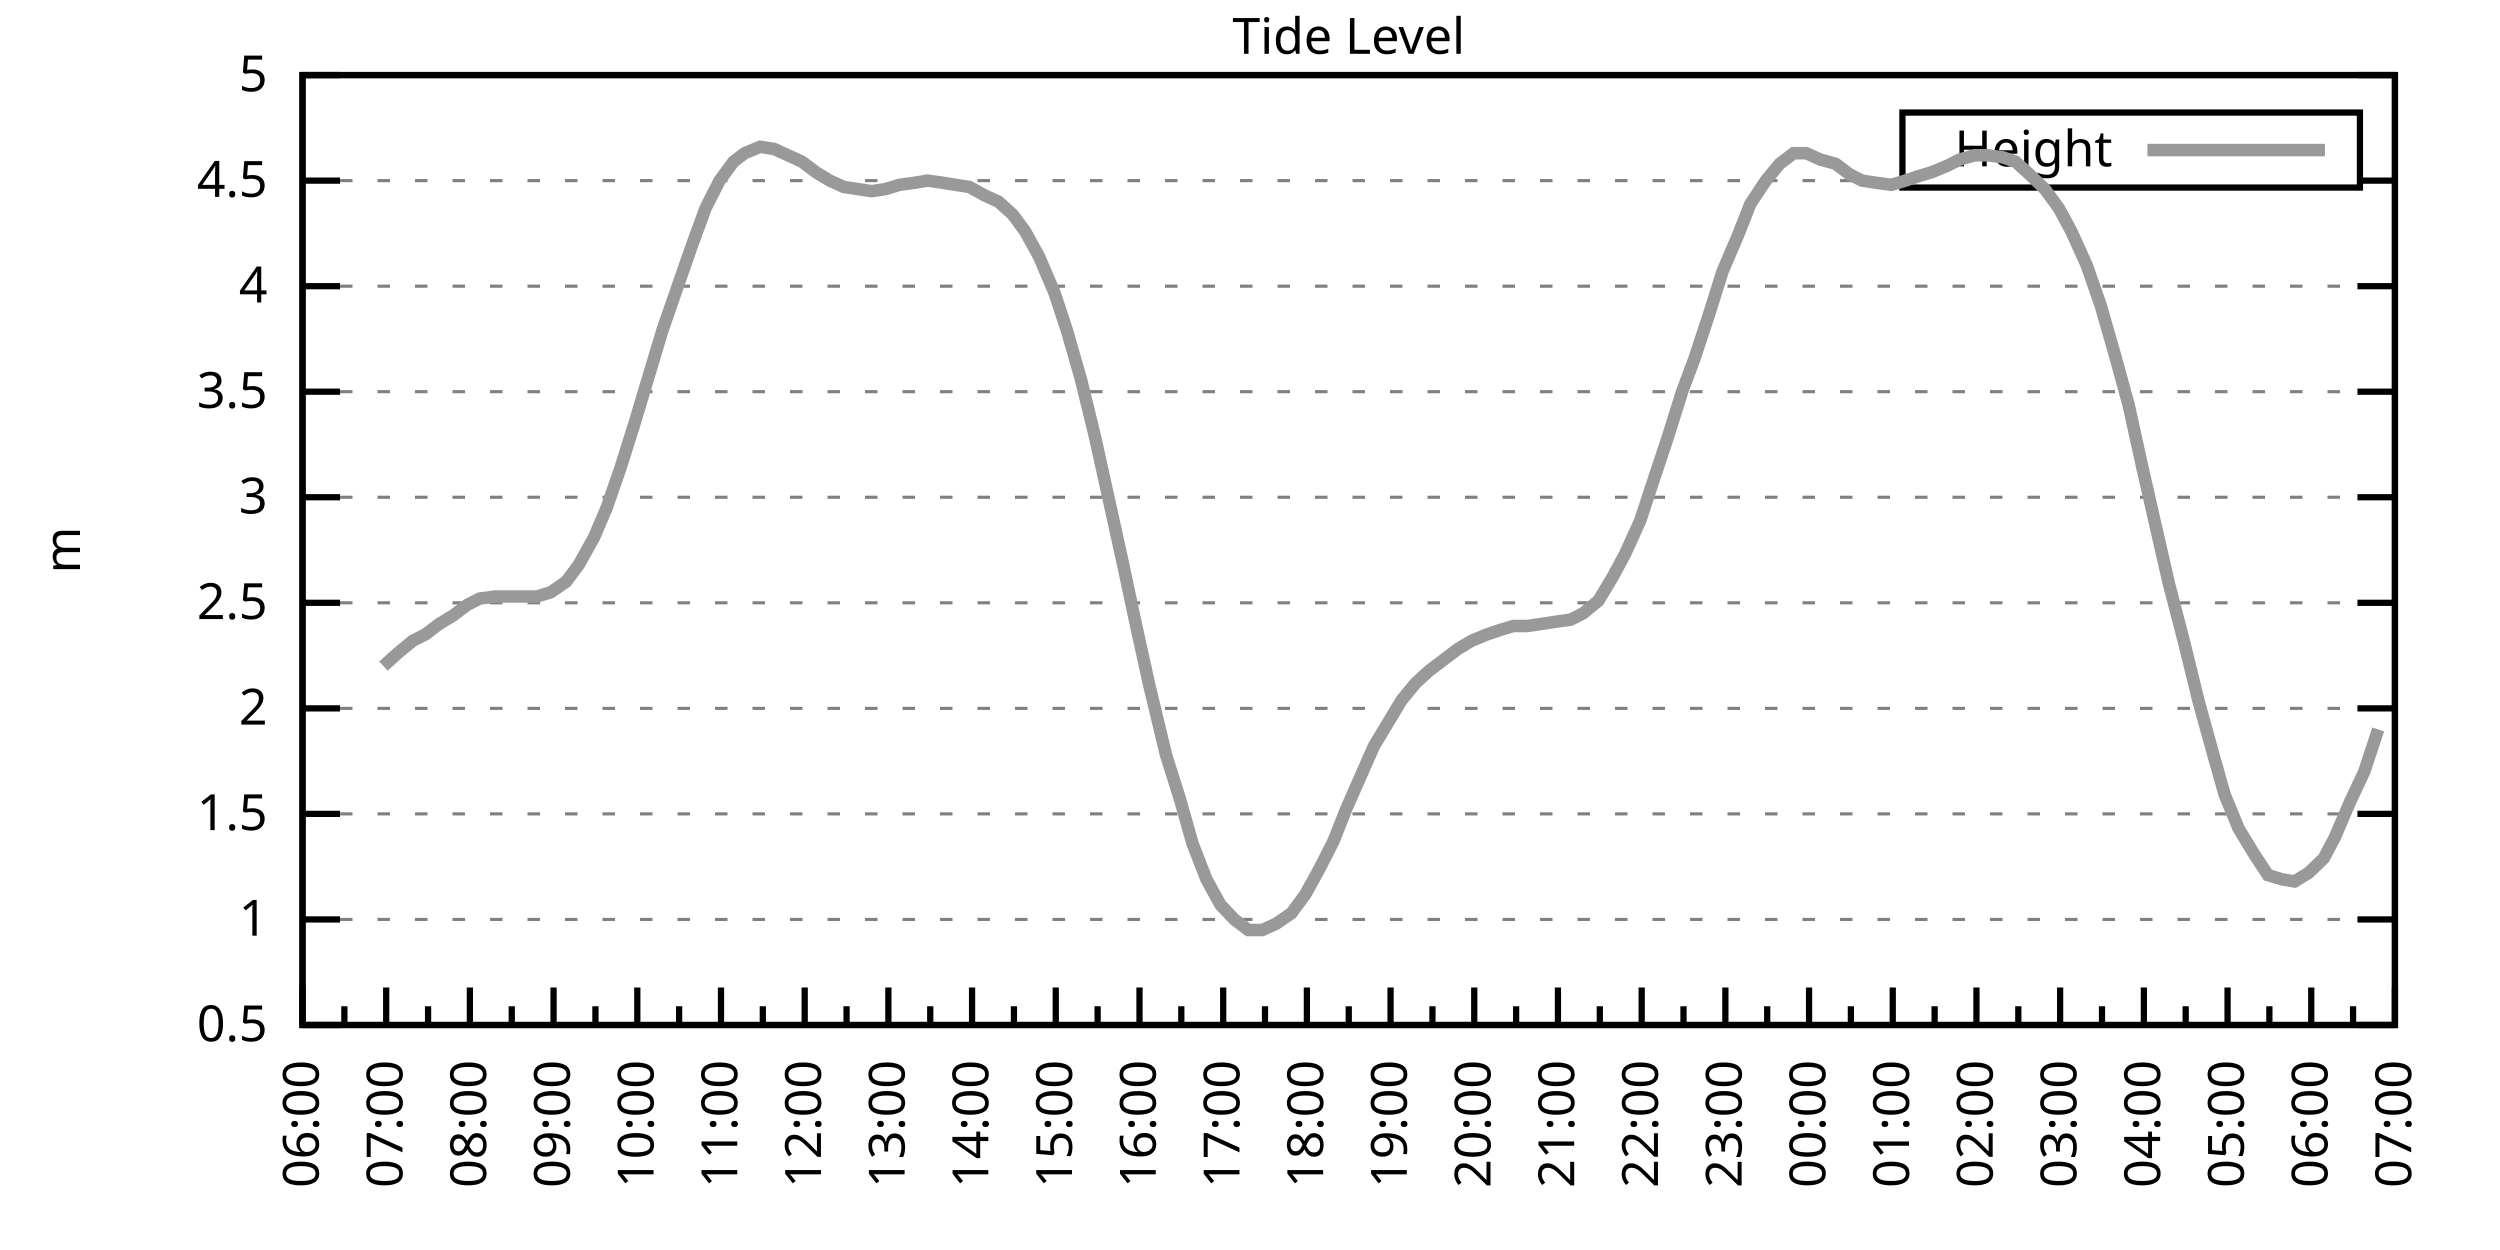
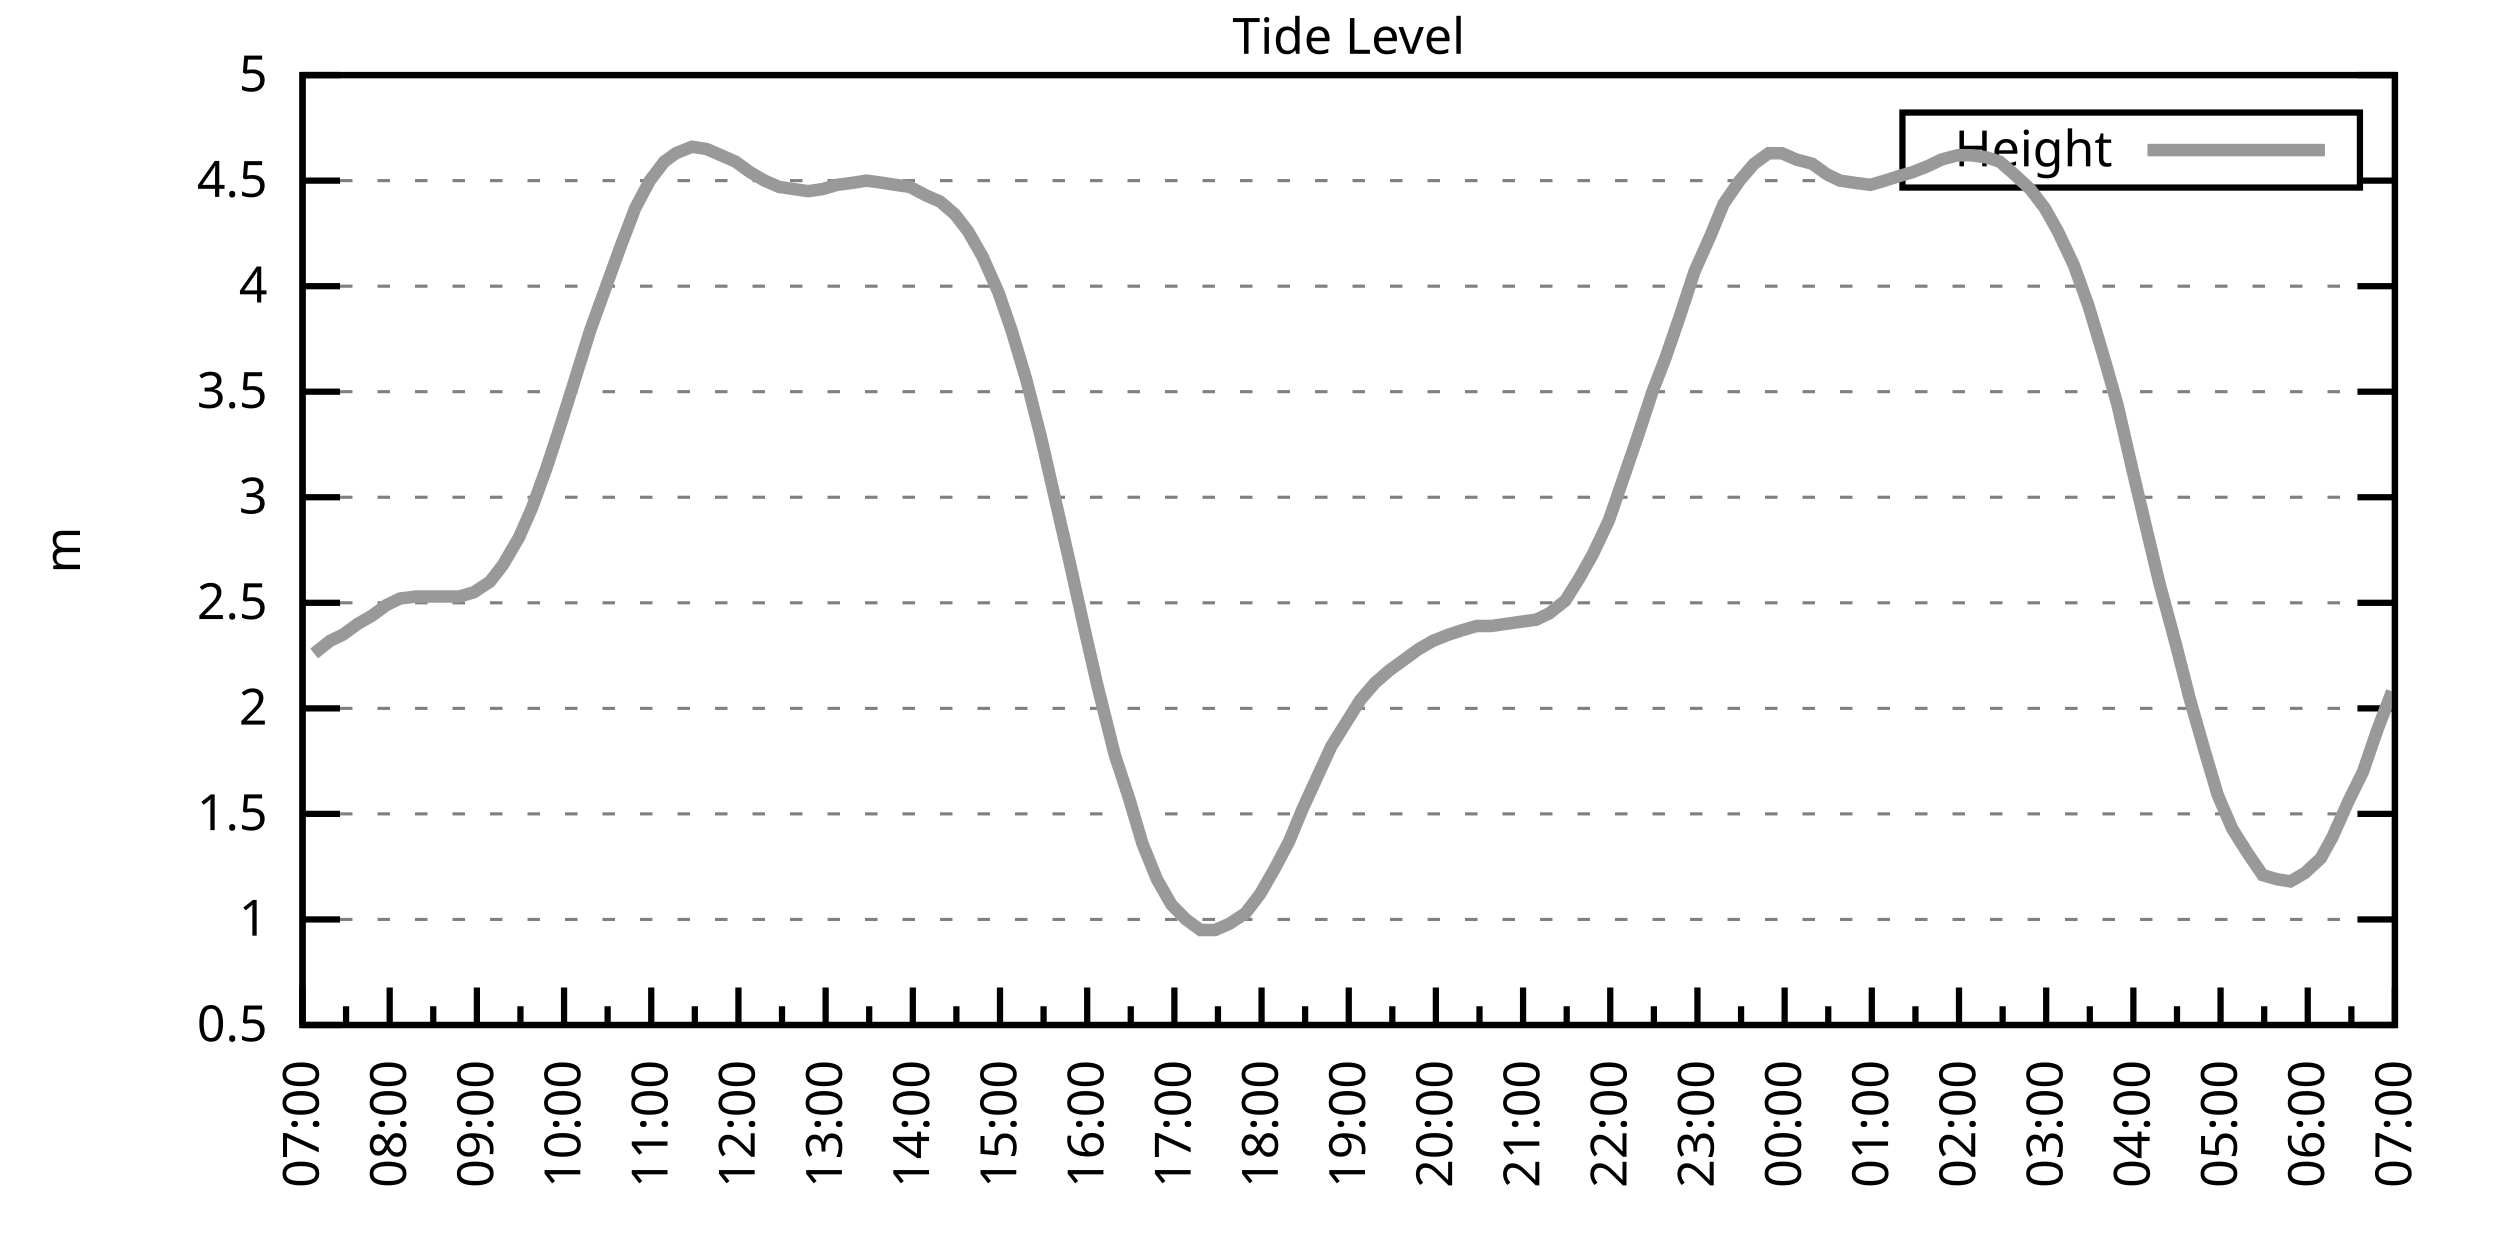
<svg xmlns="http://www.w3.org/2000/svg" xmlns:xlink="http://www.w3.org/1999/xlink" width="400" height="200" viewBox="0 0 400 200">
  <g id="gnuplot_canvas">
    <rect x="0" y="0" width="400" height="200" fill="none" />
    <defs>
      <circle id="gpDot" r="0.5" stroke-width="0.5" stroke="currentColor" />
      <path id="gpPt0" stroke-width="0.333" stroke="currentColor" d="M-1,0 h2 M0,-1 v2" />
      <path id="gpPt1" stroke-width="0.333" stroke="currentColor" d="M-1,-1 L1,1 M1,-1 L-1,1" />
      <path id="gpPt2" stroke-width="0.333" stroke="currentColor" d="M-1,0 L1,0 M0,-1 L0,1 M-1,-1 L1,1 M-1,1 L1,-1" />
      <rect id="gpPt3" stroke-width="0.333" stroke="currentColor" x="-1" y="-1" width="2" height="2" />
      <rect id="gpPt4" stroke-width="0.333" stroke="currentColor" fill="currentColor" x="-1" y="-1" width="2" height="2" />
      <circle id="gpPt5" stroke-width="0.333" stroke="currentColor" cx="0" cy="0" r="1" />
      <use xlink:href="#gpPt5" id="gpPt6" fill="currentColor" stroke="none" />
      <path id="gpPt7" stroke-width="0.333" stroke="currentColor" d="M0,-1.33 L-1.33,0.67 L1.33,0.67 z" />
      <use xlink:href="#gpPt7" id="gpPt8" fill="currentColor" stroke="none" />
      <use xlink:href="#gpPt7" id="gpPt9" stroke="currentColor" transform="rotate(180)" />
      <use xlink:href="#gpPt9" id="gpPt10" fill="currentColor" stroke="none" />
      <use xlink:href="#gpPt3" id="gpPt11" stroke="currentColor" transform="rotate(45)" />
      <use xlink:href="#gpPt11" id="gpPt12" fill="currentColor" stroke="none" />
      <path id="gpPt13" stroke-width="0.333" stroke="currentColor" d="M0,1.330 L1.265,0.411 L0.782,-1.067 L-0.782,-1.076 L-1.265,0.411 z" />
      <use xlink:href="#gpPt13" id="gpPt14" fill="currentColor" stroke="none" />
      <filter id="textbox" filterUnits="objectBoundingBox" x="0" y="0" height="1" width="1">
        <feFlood flood-color="white" flood-opacity="1" result="bgnd" />
        <feComposite in="SourceGraphic" in2="bgnd" operator="atop" />
      </filter>
      <filter id="greybox" filterUnits="objectBoundingBox" x="0" y="0" height="1" width="1">
        <feFlood flood-color="lightgrey" flood-opacity="1" result="grey" />
        <feComposite in="SourceGraphic" in2="grey" operator="atop" />
      </filter>
    </defs>
    <g fill="none" color="white" stroke="currentColor" stroke-width="1.00" stroke-linecap="butt" stroke-linejoin="miter">
</g>
    <g fill="none" color="black" stroke="currentColor" stroke-width="1.00" stroke-linecap="butt" stroke-linejoin="miter">
      <g stroke="none" shape-rendering="crispEdges">
        <polygon fill="rgb(255, 255, 255)" points="48.40,164.00 383.18,164.00 383.18,12.02 48.40,12.02 " />
      </g>
    </g>
    <g fill="none" color="black" stroke="currentColor" stroke-width="1.00" stroke-linecap="butt" stroke-linejoin="miter">
</g>
    <g fill="none" color="black" stroke="black" stroke-width="0.50" stroke-linecap="butt" stroke-linejoin="miter">
</g>
    <g fill="none" color="gray" stroke="currentColor" stroke-width="0.50" stroke-linecap="butt" stroke-linejoin="miter">
      <path stroke="gray" stroke-dasharray="2,4" class="gridline" d="M48.40,164.00 L383.19,164.00  " />
    </g>
    <g fill="none" color="gray" stroke="gray" stroke-width="1.00" stroke-linecap="butt" stroke-linejoin="miter">
</g>
    <g fill="none" color="black" stroke="currentColor" stroke-width="1.00" stroke-linecap="butt" stroke-linejoin="miter">
      <path stroke="black" d="M48.40,164.00 L54.40,164.00 M383.19,164.00 L377.19,164.00  " />
      <g transform="translate(42.80,166.60)" stroke="none" fill="black" font-family="Sans" font-size="8.00" text-anchor="end">
        <text>
          <tspan font-family="Sans"> 0.5</tspan>
        </text>
      </g>
    </g>
    <g fill="none" color="black" stroke="currentColor" stroke-width="1.00" stroke-linecap="butt" stroke-linejoin="miter">
</g>
    <g fill="none" color="black" stroke="black" stroke-width="0.50" stroke-linecap="butt" stroke-linejoin="miter">
</g>
    <g fill="none" color="gray" stroke="currentColor" stroke-width="0.50" stroke-linecap="butt" stroke-linejoin="miter">
      <path stroke="gray" stroke-dasharray="2,4" class="gridline" d="M48.40,147.11 L383.19,147.11  " />
    </g>
    <g fill="none" color="gray" stroke="gray" stroke-width="1.00" stroke-linecap="butt" stroke-linejoin="miter">
</g>
    <g fill="none" color="black" stroke="currentColor" stroke-width="1.00" stroke-linecap="butt" stroke-linejoin="miter">
      <path stroke="black" d="M48.40,147.11 L54.40,147.11 M383.19,147.11 L377.19,147.11  " />
      <g transform="translate(42.80,149.71)" stroke="none" fill="black" font-family="Sans" font-size="8.00" text-anchor="end">
        <text>
          <tspan font-family="Sans"> 1</tspan>
        </text>
      </g>
    </g>
    <g fill="none" color="black" stroke="currentColor" stroke-width="1.00" stroke-linecap="butt" stroke-linejoin="miter">
</g>
    <g fill="none" color="black" stroke="black" stroke-width="0.50" stroke-linecap="butt" stroke-linejoin="miter">
</g>
    <g fill="none" color="gray" stroke="currentColor" stroke-width="0.50" stroke-linecap="butt" stroke-linejoin="miter">
      <path stroke="gray" stroke-dasharray="2,4" class="gridline" d="M48.40,130.22 L383.19,130.22  " />
    </g>
    <g fill="none" color="gray" stroke="gray" stroke-width="1.00" stroke-linecap="butt" stroke-linejoin="miter">
</g>
    <g fill="none" color="black" stroke="currentColor" stroke-width="1.00" stroke-linecap="butt" stroke-linejoin="miter">
      <path stroke="black" d="M48.40,130.22 L54.40,130.22 M383.19,130.22 L377.19,130.22  " />
      <g transform="translate(42.80,132.82)" stroke="none" fill="black" font-family="Sans" font-size="8.00" text-anchor="end">
        <text>
          <tspan font-family="Sans"> 1.5</tspan>
        </text>
      </g>
    </g>
    <g fill="none" color="black" stroke="currentColor" stroke-width="1.00" stroke-linecap="butt" stroke-linejoin="miter">
</g>
    <g fill="none" color="black" stroke="black" stroke-width="0.50" stroke-linecap="butt" stroke-linejoin="miter">
</g>
    <g fill="none" color="gray" stroke="currentColor" stroke-width="0.50" stroke-linecap="butt" stroke-linejoin="miter">
      <path stroke="gray" stroke-dasharray="2,4" class="gridline" d="M48.40,113.34 L383.19,113.34  " />
    </g>
    <g fill="none" color="gray" stroke="gray" stroke-width="1.00" stroke-linecap="butt" stroke-linejoin="miter">
</g>
    <g fill="none" color="black" stroke="currentColor" stroke-width="1.00" stroke-linecap="butt" stroke-linejoin="miter">
      <path stroke="black" d="M48.40,113.34 L54.40,113.34 M383.19,113.34 L377.19,113.34  " />
      <g transform="translate(42.80,115.94)" stroke="none" fill="black" font-family="Sans" font-size="8.00" text-anchor="end">
        <text>
          <tspan font-family="Sans"> 2</tspan>
        </text>
      </g>
    </g>
    <g fill="none" color="black" stroke="currentColor" stroke-width="1.00" stroke-linecap="butt" stroke-linejoin="miter">
</g>
    <g fill="none" color="black" stroke="black" stroke-width="0.50" stroke-linecap="butt" stroke-linejoin="miter">
</g>
    <g fill="none" color="gray" stroke="currentColor" stroke-width="0.50" stroke-linecap="butt" stroke-linejoin="miter">
      <path stroke="gray" stroke-dasharray="2,4" class="gridline" d="M48.40,96.45 L383.19,96.45  " />
    </g>
    <g fill="none" color="gray" stroke="gray" stroke-width="1.00" stroke-linecap="butt" stroke-linejoin="miter">
</g>
    <g fill="none" color="black" stroke="currentColor" stroke-width="1.00" stroke-linecap="butt" stroke-linejoin="miter">
      <path stroke="black" d="M48.40,96.45 L54.40,96.45 M383.19,96.45 L377.19,96.45  " />
      <g transform="translate(42.80,99.05)" stroke="none" fill="black" font-family="Sans" font-size="8.00" text-anchor="end">
        <text>
          <tspan font-family="Sans"> 2.5</tspan>
        </text>
      </g>
    </g>
    <g fill="none" color="black" stroke="currentColor" stroke-width="1.00" stroke-linecap="butt" stroke-linejoin="miter">
</g>
    <g fill="none" color="black" stroke="black" stroke-width="0.50" stroke-linecap="butt" stroke-linejoin="miter">
</g>
    <g fill="none" color="gray" stroke="currentColor" stroke-width="0.50" stroke-linecap="butt" stroke-linejoin="miter">
      <path stroke="gray" stroke-dasharray="2,4" class="gridline" d="M48.40,79.56 L383.19,79.56  " />
    </g>
    <g fill="none" color="gray" stroke="gray" stroke-width="1.00" stroke-linecap="butt" stroke-linejoin="miter">
</g>
    <g fill="none" color="black" stroke="currentColor" stroke-width="1.00" stroke-linecap="butt" stroke-linejoin="miter">
      <path stroke="black" d="M48.40,79.56 L54.40,79.56 M383.19,79.56 L377.19,79.56  " />
      <g transform="translate(42.80,82.16)" stroke="none" fill="black" font-family="Sans" font-size="8.00" text-anchor="end">
        <text>
          <tspan font-family="Sans"> 3</tspan>
        </text>
      </g>
    </g>
    <g fill="none" color="black" stroke="currentColor" stroke-width="1.00" stroke-linecap="butt" stroke-linejoin="miter">
</g>
    <g fill="none" color="black" stroke="black" stroke-width="0.50" stroke-linecap="butt" stroke-linejoin="miter">
</g>
    <g fill="none" color="gray" stroke="currentColor" stroke-width="0.50" stroke-linecap="butt" stroke-linejoin="miter">
      <path stroke="gray" stroke-dasharray="2,4" class="gridline" d="M48.40,62.67 L383.19,62.67  " />
    </g>
    <g fill="none" color="gray" stroke="gray" stroke-width="1.00" stroke-linecap="butt" stroke-linejoin="miter">
</g>
    <g fill="none" color="black" stroke="currentColor" stroke-width="1.00" stroke-linecap="butt" stroke-linejoin="miter">
      <path stroke="black" d="M48.40,62.67 L54.40,62.67 M383.19,62.67 L377.19,62.67  " />
      <g transform="translate(42.80,65.27)" stroke="none" fill="black" font-family="Sans" font-size="8.00" text-anchor="end">
        <text>
          <tspan font-family="Sans"> 3.5</tspan>
        </text>
      </g>
    </g>
    <g fill="none" color="black" stroke="currentColor" stroke-width="1.00" stroke-linecap="butt" stroke-linejoin="miter">
</g>
    <g fill="none" color="black" stroke="black" stroke-width="0.50" stroke-linecap="butt" stroke-linejoin="miter">
</g>
    <g fill="none" color="gray" stroke="currentColor" stroke-width="0.50" stroke-linecap="butt" stroke-linejoin="miter">
      <path stroke="gray" stroke-dasharray="2,4" class="gridline" d="M48.40,45.79 L383.19,45.79  " />
    </g>
    <g fill="none" color="gray" stroke="gray" stroke-width="1.00" stroke-linecap="butt" stroke-linejoin="miter">
</g>
    <g fill="none" color="black" stroke="currentColor" stroke-width="1.00" stroke-linecap="butt" stroke-linejoin="miter">
      <path stroke="black" d="M48.40,45.79 L54.40,45.79 M383.19,45.79 L377.19,45.79  " />
      <g transform="translate(42.80,48.39)" stroke="none" fill="black" font-family="Sans" font-size="8.00" text-anchor="end">
        <text>
          <tspan font-family="Sans"> 4</tspan>
        </text>
      </g>
    </g>
    <g fill="none" color="black" stroke="currentColor" stroke-width="1.00" stroke-linecap="butt" stroke-linejoin="miter">
</g>
    <g fill="none" color="black" stroke="black" stroke-width="0.50" stroke-linecap="butt" stroke-linejoin="miter">
</g>
    <g fill="none" color="gray" stroke="currentColor" stroke-width="0.50" stroke-linecap="butt" stroke-linejoin="miter">
      <path stroke="gray" stroke-dasharray="2,4" class="gridline" d="M48.40,28.90 L304.39,28.90 M377.59,28.90 L383.19,28.90  " />
    </g>
    <g fill="none" color="gray" stroke="gray" stroke-width="1.00" stroke-linecap="butt" stroke-linejoin="miter">
</g>
    <g fill="none" color="black" stroke="currentColor" stroke-width="1.00" stroke-linecap="butt" stroke-linejoin="miter">
      <path stroke="black" d="M48.40,28.90 L54.40,28.90 M383.19,28.90 L377.19,28.90  " />
      <g transform="translate(42.80,31.50)" stroke="none" fill="black" font-family="Sans" font-size="8.00" text-anchor="end">
        <text>
          <tspan font-family="Sans"> 4.5</tspan>
        </text>
      </g>
    </g>
    <g fill="none" color="black" stroke="currentColor" stroke-width="1.00" stroke-linecap="butt" stroke-linejoin="miter">
</g>
    <g fill="none" color="black" stroke="black" stroke-width="0.50" stroke-linecap="butt" stroke-linejoin="miter">
</g>
    <g fill="none" color="gray" stroke="currentColor" stroke-width="0.50" stroke-linecap="butt" stroke-linejoin="miter">
      <path stroke="gray" stroke-dasharray="2,4" class="gridline" d="M48.40,12.01 L383.19,12.01  " />
    </g>
    <g fill="none" color="gray" stroke="gray" stroke-width="1.00" stroke-linecap="butt" stroke-linejoin="miter">
</g>
    <g fill="none" color="black" stroke="currentColor" stroke-width="1.00" stroke-linecap="butt" stroke-linejoin="miter">
      <path stroke="black" d="M48.40,12.01 L54.40,12.01 M383.19,12.01 L377.19,12.01  " />
      <g transform="translate(42.80,14.61)" stroke="none" fill="black" font-family="Sans" font-size="8.00" text-anchor="end">
        <text>
          <tspan font-family="Sans"> 5</tspan>
        </text>
      </g>
    </g>
    <g fill="none" color="black" stroke="currentColor" stroke-width="1.00" stroke-linecap="butt" stroke-linejoin="miter">
      <path stroke="black" d="M48.40,164.00 L48.40,158.00  " />
      <g transform="translate(51.00,169.60) rotate(270)" stroke="none" fill="black" font-family="Sans" font-size="8.00" text-anchor="end">
        <text>
+           <tspan font-family="Sans">07:00</tspan>
+         </text>
+       </g>
+     </g>
+     <g fill="none" color="black" stroke="currentColor" stroke-width="1.00" stroke-linecap="butt" stroke-linejoin="miter">
+       <path stroke="black" d="M55.37,164.00 L55.37,161.00 M62.35,164.00 L62.35,158.00  " />
+       <g transform="translate(64.95,169.60) rotate(270)" stroke="none" fill="black" font-family="Sans" font-size="8.00" text-anchor="end">
+         <text>
+           <tspan font-family="Sans">08:00</tspan>
+         </text>
+       </g>
+     </g>
+     <g fill="none" color="black" stroke="currentColor" stroke-width="1.00" stroke-linecap="butt" stroke-linejoin="miter">
+       <path stroke="black" d="M69.32,164.00 L69.32,161.00 M76.30,164.00 L76.30,158.00  " />
+       <g transform="translate(78.90,169.60) rotate(270)" stroke="none" fill="black" font-family="Sans" font-size="8.00" text-anchor="end">
+         <text>
+           <tspan font-family="Sans">09:00</tspan>
+         </text>
+       </g>
+     </g>
+     <g fill="none" color="black" stroke="currentColor" stroke-width="1.00" stroke-linecap="butt" stroke-linejoin="miter">
+       <path stroke="black" d="M83.27,164.00 L83.27,161.00 M90.25,164.00 L90.25,158.00  " />
+       <g transform="translate(92.85,169.60) rotate(270)" stroke="none" fill="black" font-family="Sans" font-size="8.00" text-anchor="end">
+         <text>
+           <tspan font-family="Sans">10:00</tspan>
+         </text>
+       </g>
+     </g>
+     <g fill="none" color="black" stroke="currentColor" stroke-width="1.00" stroke-linecap="butt" stroke-linejoin="miter">
+       <path stroke="black" d="M97.22,164.00 L97.22,161.00 M104.20,164.00 L104.20,158.00  " />
+       <g transform="translate(106.80,169.60) rotate(270)" stroke="none" fill="black" font-family="Sans" font-size="8.00" text-anchor="end">
+         <text>
+           <tspan font-family="Sans">11:00</tspan>
+         </text>
+       </g>
+     </g>
+     <g fill="none" color="black" stroke="currentColor" stroke-width="1.00" stroke-linecap="butt" stroke-linejoin="miter">
+       <path stroke="black" d="M111.17,164.00 L111.17,161.00 M118.15,164.00 L118.15,158.00  " />
+       <g transform="translate(120.75,169.60) rotate(270)" stroke="none" fill="black" font-family="Sans" font-size="8.00" text-anchor="end">
+         <text>
+           <tspan font-family="Sans">12:00</tspan>
+         </text>
+       </g>
+     </g>
+     <g fill="none" color="black" stroke="currentColor" stroke-width="1.00" stroke-linecap="butt" stroke-linejoin="miter">
+       <path stroke="black" d="M125.12,164.00 L125.12,161.00 M132.10,164.00 L132.10,158.00  " />
+       <g transform="translate(134.70,169.60) rotate(270)" stroke="none" fill="black" font-family="Sans" font-size="8.00" text-anchor="end">
+         <text>
+           <tspan font-family="Sans">13:00</tspan>
+         </text>
+       </g>
+     </g>
+     <g fill="none" color="black" stroke="currentColor" stroke-width="1.00" stroke-linecap="butt" stroke-linejoin="miter">
+       <path stroke="black" d="M139.07,164.00 L139.07,161.00 M146.05,164.00 L146.05,158.00  " />
+       <g transform="translate(148.65,169.60) rotate(270)" stroke="none" fill="black" font-family="Sans" font-size="8.00" text-anchor="end">
+         <text>
+           <tspan font-family="Sans">14:00</tspan>
+         </text>
+       </g>
+     </g>
+     <g fill="none" color="black" stroke="currentColor" stroke-width="1.00" stroke-linecap="butt" stroke-linejoin="miter">
+       <path stroke="black" d="M153.02,164.00 L153.02,161.00 M160.00,164.00 L160.00,158.00  " />
+       <g transform="translate(162.60,169.60) rotate(270)" stroke="none" fill="black" font-family="Sans" font-size="8.00" text-anchor="end">
+         <text>
+           <tspan font-family="Sans">15:00</tspan>
+         </text>
+       </g>
+     </g>
+     <g fill="none" color="black" stroke="currentColor" stroke-width="1.00" stroke-linecap="butt" stroke-linejoin="miter">
+       <path stroke="black" d="M166.97,164.00 L166.97,161.00 M173.95,164.00 L173.95,158.00  " />
+       <g transform="translate(176.55,169.60) rotate(270)" stroke="none" fill="black" font-family="Sans" font-size="8.00" text-anchor="end">
+         <text>
+           <tspan font-family="Sans">16:00</tspan>
+         </text>
+       </g>
+     </g>
+     <g fill="none" color="black" stroke="currentColor" stroke-width="1.00" stroke-linecap="butt" stroke-linejoin="miter">
+       <path stroke="black" d="M180.92,164.00 L180.92,161.00 M187.90,164.00 L187.90,158.00  " />
+       <g transform="translate(190.50,169.60) rotate(270)" stroke="none" fill="black" font-family="Sans" font-size="8.00" text-anchor="end">
+         <text>
+           <tspan font-family="Sans">17:00</tspan>
+         </text>
+       </g>
+     </g>
+     <g fill="none" color="black" stroke="currentColor" stroke-width="1.00" stroke-linecap="butt" stroke-linejoin="miter">
+       <path stroke="black" d="M194.87,164.00 L194.87,161.00 M201.85,164.00 L201.85,158.00  " />
+       <g transform="translate(204.45,169.60) rotate(270)" stroke="none" fill="black" font-family="Sans" font-size="8.00" text-anchor="end">
+         <text>
+           <tspan font-family="Sans">18:00</tspan>
+         </text>
+       </g>
+     </g>
+     <g fill="none" color="black" stroke="currentColor" stroke-width="1.00" stroke-linecap="butt" stroke-linejoin="miter">
+       <path stroke="black" d="M208.82,164.00 L208.82,161.00 M215.80,164.00 L215.80,158.00  " />
+       <g transform="translate(218.40,169.60) rotate(270)" stroke="none" fill="black" font-family="Sans" font-size="8.00" text-anchor="end">
+         <text>
+           <tspan font-family="Sans">19:00</tspan>
+         </text>
+       </g>
+     </g>
+     <g fill="none" color="black" stroke="currentColor" stroke-width="1.00" stroke-linecap="butt" stroke-linejoin="miter">
+       <path stroke="black" d="M222.77,164.00 L222.77,161.00 M229.74,164.00 L229.74,158.00  " />
+       <g transform="translate(232.34,169.60) rotate(270)" stroke="none" fill="black" font-family="Sans" font-size="8.00" text-anchor="end">
+         <text>
+           <tspan font-family="Sans">20:00</tspan>
+         </text>
+       </g>
+     </g>
+     <g fill="none" color="black" stroke="currentColor" stroke-width="1.00" stroke-linecap="butt" stroke-linejoin="miter">
+       <path stroke="black" d="M236.72,164.00 L236.72,161.00 M243.69,164.00 L243.69,158.00  " />
+       <g transform="translate(246.29,169.60) rotate(270)" stroke="none" fill="black" font-family="Sans" font-size="8.00" text-anchor="end">
+         <text>
+           <tspan font-family="Sans">21:00</tspan>
+         </text>
+       </g>
+     </g>
+     <g fill="none" color="black" stroke="currentColor" stroke-width="1.00" stroke-linecap="butt" stroke-linejoin="miter">
+       <path stroke="black" d="M250.67,164.00 L250.67,161.00 M257.64,164.00 L257.64,158.00  " />
+       <g transform="translate(260.24,169.60) rotate(270)" stroke="none" fill="black" font-family="Sans" font-size="8.00" text-anchor="end">
+         <text>
+           <tspan font-family="Sans">22:00</tspan>
+         </text>
+       </g>
+     </g>
+     <g fill="none" color="black" stroke="currentColor" stroke-width="1.00" stroke-linecap="butt" stroke-linejoin="miter">
+       <path stroke="black" d="M264.62,164.00 L264.62,161.00 M271.59,164.00 L271.59,158.00  " />
+       <g transform="translate(274.19,169.60) rotate(270)" stroke="none" fill="black" font-family="Sans" font-size="8.00" text-anchor="end">
+         <text>
+           <tspan font-family="Sans">23:00</tspan>
+         </text>
+       </g>
+     </g>
+     <g fill="none" color="black" stroke="currentColor" stroke-width="1.00" stroke-linecap="butt" stroke-linejoin="miter">
+       <path stroke="black" d="M278.57,164.00 L278.57,161.00 M285.54,164.00 L285.54,158.00  " />
+       <g transform="translate(288.14,169.60) rotate(270)" stroke="none" fill="black" font-family="Sans" font-size="8.00" text-anchor="end">
+         <text>
+           <tspan font-family="Sans">00:00</tspan>
+         </text>
+       </g>
+     </g>
+     <g fill="none" color="black" stroke="currentColor" stroke-width="1.00" stroke-linecap="butt" stroke-linejoin="miter">
+       <path stroke="black" d="M292.52,164.00 L292.52,161.00 M299.49,164.00 L299.49,158.00  " />
+       <g transform="translate(302.09,169.60) rotate(270)" stroke="none" fill="black" font-family="Sans" font-size="8.00" text-anchor="end">
+         <text>
+           <tspan font-family="Sans">01:00</tspan>
+         </text>
+       </g>
+     </g>
+     <g fill="none" color="black" stroke="currentColor" stroke-width="1.00" stroke-linecap="butt" stroke-linejoin="miter">
+       <path stroke="black" d="M306.47,164.00 L306.47,161.00 M313.44,164.00 L313.44,158.00  " />
+       <g transform="translate(316.04,169.60) rotate(270)" stroke="none" fill="black" font-family="Sans" font-size="8.00" text-anchor="end">
+         <text>
+           <tspan font-family="Sans">02:00</tspan>
+         </text>
+       </g>
+     </g>
+     <g fill="none" color="black" stroke="currentColor" stroke-width="1.00" stroke-linecap="butt" stroke-linejoin="miter">
+       <path stroke="black" d="M320.42,164.00 L320.42,161.00 M327.39,164.00 L327.39,158.00  " />
+       <g transform="translate(329.99,169.60) rotate(270)" stroke="none" fill="black" font-family="Sans" font-size="8.00" text-anchor="end">
+         <text>
+           <tspan font-family="Sans">03:00</tspan>
+         </text>
+       </g>
+     </g>
+     <g fill="none" color="black" stroke="currentColor" stroke-width="1.00" stroke-linecap="butt" stroke-linejoin="miter">
+       <path stroke="black" d="M334.37,164.00 L334.37,161.00 M341.34,164.00 L341.34,158.00  " />
+       <g transform="translate(343.94,169.60) rotate(270)" stroke="none" fill="black" font-family="Sans" font-size="8.00" text-anchor="end">
+         <text>
+           <tspan font-family="Sans">04:00</tspan>
+         </text>
+       </g>
+     </g>
+     <g fill="none" color="black" stroke="currentColor" stroke-width="1.00" stroke-linecap="butt" stroke-linejoin="miter">
+       <path stroke="black" d="M348.32,164.00 L348.32,161.00 M355.29,164.00 L355.29,158.00  " />
+       <g transform="translate(357.89,169.60) rotate(270)" stroke="none" fill="black" font-family="Sans" font-size="8.00" text-anchor="end">
+         <text>
+           <tspan font-family="Sans">05:00</tspan>
+         </text>
+       </g>
+     </g>
+     <g fill="none" color="black" stroke="currentColor" stroke-width="1.00" stroke-linecap="butt" stroke-linejoin="miter">
+       <path stroke="black" d="M362.27,164.00 L362.27,161.00 M369.24,164.00 L369.24,158.00  " />
+       <g transform="translate(371.84,169.60) rotate(270)" stroke="none" fill="black" font-family="Sans" font-size="8.00" text-anchor="end">
+         <text>
          <tspan font-family="Sans">06:00</tspan>
        </text>
      </g>
    </g>
    <g fill="none" color="black" stroke="currentColor" stroke-width="1.00" stroke-linecap="butt" stroke-linejoin="miter">
-       <path stroke="black" d="M55.10,164.00 L55.10,161.00 M61.79,164.00 L61.79,158.00  " />
-       <g transform="translate(64.39,169.60) rotate(270)" stroke="none" fill="black" font-family="Sans" font-size="8.00" text-anchor="end">
-         <text>
-           <tspan font-family="Sans">07:00</tspan>
-         </text>
-       </g>
-     </g>
-     <g fill="none" color="black" stroke="currentColor" stroke-width="1.00" stroke-linecap="butt" stroke-linejoin="miter">
-       <path stroke="black" d="M68.49,164.00 L68.49,161.00 M75.18,164.00 L75.18,158.00  " />
-       <g transform="translate(77.78,169.60) rotate(270)" stroke="none" fill="black" font-family="Sans" font-size="8.00" text-anchor="end">
-         <text>
-           <tspan font-family="Sans">08:00</tspan>
-         </text>
-       </g>
-     </g>
-     <g fill="none" color="black" stroke="currentColor" stroke-width="1.00" stroke-linecap="butt" stroke-linejoin="miter">
-       <path stroke="black" d="M81.88,164.00 L81.88,161.00 M88.57,164.00 L88.57,158.00  " />
-       <g transform="translate(91.17,169.60) rotate(270)" stroke="none" fill="black" font-family="Sans" font-size="8.00" text-anchor="end">
-         <text>
-           <tspan font-family="Sans">09:00</tspan>
-         </text>
-       </g>
-     </g>
-     <g fill="none" color="black" stroke="currentColor" stroke-width="1.00" stroke-linecap="butt" stroke-linejoin="miter">
-       <path stroke="black" d="M95.27,164.00 L95.27,161.00 M101.97,164.00 L101.97,158.00  " />
-       <g transform="translate(104.57,169.60) rotate(270)" stroke="none" fill="black" font-family="Sans" font-size="8.00" text-anchor="end">
-         <text>
-           <tspan font-family="Sans">10:00</tspan>
-         </text>
-       </g>
-     </g>
-     <g fill="none" color="black" stroke="currentColor" stroke-width="1.00" stroke-linecap="butt" stroke-linejoin="miter">
-       <path stroke="black" d="M108.66,164.00 L108.66,161.00 M115.36,164.00 L115.36,158.00  " />
-       <g transform="translate(117.96,169.60) rotate(270)" stroke="none" fill="black" font-family="Sans" font-size="8.00" text-anchor="end">
-         <text>
-           <tspan font-family="Sans">11:00</tspan>
-         </text>
-       </g>
-     </g>
-     <g fill="none" color="black" stroke="currentColor" stroke-width="1.00" stroke-linecap="butt" stroke-linejoin="miter">
-       <path stroke="black" d="M122.05,164.00 L122.05,161.00 M128.75,164.00 L128.75,158.00  " />
-       <g transform="translate(131.35,169.60) rotate(270)" stroke="none" fill="black" font-family="Sans" font-size="8.00" text-anchor="end">
-         <text>
-           <tspan font-family="Sans">12:00</tspan>
-         </text>
-       </g>
-     </g>
-     <g fill="none" color="black" stroke="currentColor" stroke-width="1.00" stroke-linecap="butt" stroke-linejoin="miter">
-       <path stroke="black" d="M135.45,164.00 L135.45,161.00 M142.14,164.00 L142.14,158.00  " />
-       <g transform="translate(144.74,169.60) rotate(270)" stroke="none" fill="black" font-family="Sans" font-size="8.00" text-anchor="end">
-         <text>
-           <tspan font-family="Sans">13:00</tspan>
-         </text>
-       </g>
-     </g>
-     <g fill="none" color="black" stroke="currentColor" stroke-width="1.00" stroke-linecap="butt" stroke-linejoin="miter">
-       <path stroke="black" d="M148.84,164.00 L148.84,161.00 M155.53,164.00 L155.53,158.00  " />
-       <g transform="translate(158.13,169.60) rotate(270)" stroke="none" fill="black" font-family="Sans" font-size="8.00" text-anchor="end">
-         <text>
-           <tspan font-family="Sans">14:00</tspan>
-         </text>
-       </g>
-     </g>
-     <g fill="none" color="black" stroke="currentColor" stroke-width="1.00" stroke-linecap="butt" stroke-linejoin="miter">
-       <path stroke="black" d="M162.23,164.00 L162.23,161.00 M168.92,164.00 L168.92,158.00  " />
-       <g transform="translate(171.52,169.60) rotate(270)" stroke="none" fill="black" font-family="Sans" font-size="8.00" text-anchor="end">
-         <text>
-           <tspan font-family="Sans">15:00</tspan>
-         </text>
-       </g>
-     </g>
-     <g fill="none" color="black" stroke="currentColor" stroke-width="1.00" stroke-linecap="butt" stroke-linejoin="miter">
-       <path stroke="black" d="M175.62,164.00 L175.62,161.00 M182.32,164.00 L182.32,158.00  " />
-       <g transform="translate(184.92,169.60) rotate(270)" stroke="none" fill="black" font-family="Sans" font-size="8.00" text-anchor="end">
-         <text>
-           <tspan font-family="Sans">16:00</tspan>
-         </text>
-       </g>
-     </g>
-     <g fill="none" color="black" stroke="currentColor" stroke-width="1.00" stroke-linecap="butt" stroke-linejoin="miter">
-       <path stroke="black" d="M189.01,164.00 L189.01,161.00 M195.71,164.00 L195.71,158.00  " />
-       <g transform="translate(198.31,169.60) rotate(270)" stroke="none" fill="black" font-family="Sans" font-size="8.00" text-anchor="end">
-         <text>
-           <tspan font-family="Sans">17:00</tspan>
-         </text>
-       </g>
-     </g>
-     <g fill="none" color="black" stroke="currentColor" stroke-width="1.00" stroke-linecap="butt" stroke-linejoin="miter">
-       <path stroke="black" d="M202.40,164.00 L202.40,161.00 M209.10,164.00 L209.10,158.00  " />
-       <g transform="translate(211.70,169.60) rotate(270)" stroke="none" fill="black" font-family="Sans" font-size="8.00" text-anchor="end">
-         <text>
-           <tspan font-family="Sans">18:00</tspan>
-         </text>
-       </g>
-     </g>
-     <g fill="none" color="black" stroke="currentColor" stroke-width="1.00" stroke-linecap="butt" stroke-linejoin="miter">
-       <path stroke="black" d="M215.80,164.00 L215.80,161.00 M222.49,164.00 L222.49,158.00  " />
-       <g transform="translate(225.09,169.60) rotate(270)" stroke="none" fill="black" font-family="Sans" font-size="8.00" text-anchor="end">
-         <text>
-           <tspan font-family="Sans">19:00</tspan>
-         </text>
-       </g>
-     </g>
-     <g fill="none" color="black" stroke="currentColor" stroke-width="1.00" stroke-linecap="butt" stroke-linejoin="miter">
-       <path stroke="black" d="M229.19,164.00 L229.19,161.00 M235.88,164.00 L235.88,158.00  " />
-       <g transform="translate(238.48,169.60) rotate(270)" stroke="none" fill="black" font-family="Sans" font-size="8.00" text-anchor="end">
-         <text>
-           <tspan font-family="Sans">20:00</tspan>
-         </text>
-       </g>
-     </g>
-     <g fill="none" color="black" stroke="currentColor" stroke-width="1.00" stroke-linecap="butt" stroke-linejoin="miter">
-       <path stroke="black" d="M242.58,164.00 L242.58,161.00 M249.27,164.00 L249.27,158.00  " />
-       <g transform="translate(251.87,169.60) rotate(270)" stroke="none" fill="black" font-family="Sans" font-size="8.00" text-anchor="end">
-         <text>
-           <tspan font-family="Sans">21:00</tspan>
-         </text>
-       </g>
-     </g>
-     <g fill="none" color="black" stroke="currentColor" stroke-width="1.00" stroke-linecap="butt" stroke-linejoin="miter">
-       <path stroke="black" d="M255.97,164.00 L255.97,161.00 M262.67,164.00 L262.67,158.00  " />
-       <g transform="translate(265.27,169.60) rotate(270)" stroke="none" fill="black" font-family="Sans" font-size="8.00" text-anchor="end">
-         <text>
-           <tspan font-family="Sans">22:00</tspan>
-         </text>
-       </g>
-     </g>
-     <g fill="none" color="black" stroke="currentColor" stroke-width="1.00" stroke-linecap="butt" stroke-linejoin="miter">
-       <path stroke="black" d="M269.36,164.00 L269.36,161.00 M276.06,164.00 L276.06,158.00  " />
-       <g transform="translate(278.66,169.60) rotate(270)" stroke="none" fill="black" font-family="Sans" font-size="8.00" text-anchor="end">
-         <text>
-           <tspan font-family="Sans">23:00</tspan>
-         </text>
-       </g>
-     </g>
-     <g fill="none" color="black" stroke="currentColor" stroke-width="1.00" stroke-linecap="butt" stroke-linejoin="miter">
-       <path stroke="black" d="M282.75,164.00 L282.75,161.00 M289.45,164.00 L289.45,158.00  " />
-       <g transform="translate(292.05,169.60) rotate(270)" stroke="none" fill="black" font-family="Sans" font-size="8.00" text-anchor="end">
-         <text>
-           <tspan font-family="Sans">00:00</tspan>
-         </text>
-       </g>
-     </g>
-     <g fill="none" color="black" stroke="currentColor" stroke-width="1.00" stroke-linecap="butt" stroke-linejoin="miter">
-       <path stroke="black" d="M296.14,164.00 L296.14,161.00 M302.84,164.00 L302.84,158.00  " />
-       <g transform="translate(305.44,169.60) rotate(270)" stroke="none" fill="black" font-family="Sans" font-size="8.00" text-anchor="end">
-         <text>
-           <tspan font-family="Sans">01:00</tspan>
-         </text>
-       </g>
-     </g>
-     <g fill="none" color="black" stroke="currentColor" stroke-width="1.00" stroke-linecap="butt" stroke-linejoin="miter">
-       <path stroke="black" d="M309.54,164.00 L309.54,161.00 M316.23,164.00 L316.23,158.00  " />
-       <g transform="translate(318.83,169.60) rotate(270)" stroke="none" fill="black" font-family="Sans" font-size="8.00" text-anchor="end">
-         <text>
-           <tspan font-family="Sans">02:00</tspan>
-         </text>
-       </g>
-     </g>
-     <g fill="none" color="black" stroke="currentColor" stroke-width="1.00" stroke-linecap="butt" stroke-linejoin="miter">
-       <path stroke="black" d="M322.93,164.00 L322.93,161.00 M329.62,164.00 L329.62,158.00  " />
-       <g transform="translate(332.22,169.60) rotate(270)" stroke="none" fill="black" font-family="Sans" font-size="8.00" text-anchor="end">
-         <text>
-           <tspan font-family="Sans">03:00</tspan>
-         </text>
-       </g>
-     </g>
-     <g fill="none" color="black" stroke="currentColor" stroke-width="1.00" stroke-linecap="butt" stroke-linejoin="miter">
-       <path stroke="black" d="M336.32,164.00 L336.32,161.00 M343.02,164.00 L343.02,158.00  " />
-       <g transform="translate(345.62,169.60) rotate(270)" stroke="none" fill="black" font-family="Sans" font-size="8.00" text-anchor="end">
-         <text>
-           <tspan font-family="Sans">04:00</tspan>
-         </text>
-       </g>
-     </g>
-     <g fill="none" color="black" stroke="currentColor" stroke-width="1.00" stroke-linecap="butt" stroke-linejoin="miter">
-       <path stroke="black" d="M349.71,164.00 L349.71,161.00 M356.41,164.00 L356.41,158.00  " />
-       <g transform="translate(359.01,169.60) rotate(270)" stroke="none" fill="black" font-family="Sans" font-size="8.00" text-anchor="end">
-         <text>
-           <tspan font-family="Sans">05:00</tspan>
-         </text>
-       </g>
-     </g>
-     <g fill="none" color="black" stroke="currentColor" stroke-width="1.00" stroke-linecap="butt" stroke-linejoin="miter">
-       <path stroke="black" d="M363.10,164.00 L363.10,161.00 M369.80,164.00 L369.80,158.00  " />
-       <g transform="translate(372.40,169.60) rotate(270)" stroke="none" fill="black" font-family="Sans" font-size="8.00" text-anchor="end">
-         <text>
-           <tspan font-family="Sans">06:00</tspan>
-         </text>
-       </g>
-     </g>
-     <g fill="none" color="black" stroke="currentColor" stroke-width="1.00" stroke-linecap="butt" stroke-linejoin="miter">
-       <path stroke="black" d="M376.49,164.00 L376.49,161.00 M383.19,164.00 L383.19,158.00  " />
+       <path stroke="black" d="M376.22,164.00 L376.22,161.00 M383.19,164.00 L383.19,158.00  " />
      <g transform="translate(385.79,169.60) rotate(270)" stroke="none" fill="black" font-family="Sans" font-size="8.00" text-anchor="end">
        <text>
          <tspan font-family="Sans">07:00</tspan>
        </text>
      </g>
    </g>
    <g fill="none" color="black" stroke="currentColor" stroke-width="1.00" stroke-linecap="butt" stroke-linejoin="miter">
</g>
    <g fill="none" color="black" stroke="currentColor" stroke-width="1.00" stroke-linecap="butt" stroke-linejoin="miter">
      <path stroke="black" d="M48.40,12.01 L48.40,164.00 L383.19,164.00 L383.19,12.01 L48.40,12.01 Z  " />
    </g>
    <g fill="none" color="black" stroke="currentColor" stroke-width="1.00" stroke-linecap="butt" stroke-linejoin="miter">
      <g transform="translate(12.80,88.01) rotate(270)" stroke="none" fill="black" font-family="Sans" font-size="8.00" text-anchor="middle">
        <text>
          <tspan font-family="Sans">m</tspan>
        </text>
      </g>
    </g>
    <g fill="none" color="black" stroke="currentColor" stroke-width="1.00" stroke-linecap="butt" stroke-linejoin="miter">
</g>
    <g fill="none" color="black" stroke="currentColor" stroke-width="1.00" stroke-linecap="butt" stroke-linejoin="miter">
      <path stroke="black" d="M304.39,30.01 L304.39,18.01 L377.59,18.01 L377.59,30.01 L304.39,30.01 Z  " />
    </g>
    <g id="Tide_level_plot_1">
      <g fill="none" color="white" stroke="black" stroke-width="2.00" stroke-linecap="butt" stroke-linejoin="miter">
</g>
      <g fill="none" color="black" stroke="currentColor" stroke-width="2.00" stroke-linecap="butt" stroke-linejoin="miter">
        <g transform="translate(337.99,26.61)" stroke="none" fill="black" font-family="Sans" font-size="8.00" text-anchor="end">
          <text>
            <tspan font-family="Sans">Height</tspan>
          </text>
        </g>
      </g>
      <g fill="none" color="black" stroke="currentColor" stroke-width="2.00" stroke-linecap="butt" stroke-linejoin="miter">
-         <path stroke="rgb(153, 153, 153)" d="M343.59,24.01 L371.99,24.01 M61.35,106.58 L63.58,104.56 L66.03,102.53 L68.04,101.52 L70.27,99.83 L72.50,98.48   L74.74,96.79 L76.75,95.77 L79.20,95.44 L81.43,95.44 L83.66,95.44 L85.90,95.44 L88.13,94.76 L90.58,93.07   L92.59,90.37 L95.05,85.98 L97.06,81.25 L99.29,74.83 L101.52,67.74 L103.75,60.31 L105.98,52.88 L108.44,45.79   L110.67,39.37 L112.90,33.29 L115.13,28.90 L117.37,25.86 L119.15,24.51 L121.61,23.49 L123.84,23.83 L126.07,24.84   L128.30,25.86 L130.54,27.55 L132.77,28.90 L135.00,29.91 L137.23,30.25 L139.46,30.59 L141.69,30.25 L143.93,29.57   L146.38,29.24 L148.39,28.90 L150.85,29.24 L152.85,29.57 L155.09,29.91 L157.54,31.26 L159.77,32.28 L162.01,34.30   L164.01,37.00 L166.25,41.06 L168.70,46.80 L170.71,52.88 L172.94,60.65 L175.17,69.77 L177.41,79.90 L179.64,90.03   L181.87,100.50 L183.88,109.62 L186.56,120.77 L188.79,127.86 L190.80,134.95 L193.03,140.69 L195.26,144.75 L197.49,147.11   L199.73,148.80 L201.96,148.80 L204.19,147.79 L206.64,146.10 L208.88,143.06 L211.11,139.01 L213.34,134.62 L215.35,129.55   L217.58,124.48 L219.81,119.42 L222.04,115.70 L224.28,111.99 L226.51,109.28 L228.74,107.26 L230.97,105.57 L233.20,103.88   L235.44,102.53 L237.89,101.52 L239.90,100.84 L242.13,100.16 L244.36,100.16 L246.60,99.83 L248.83,99.49 L251.28,99.15   L253.29,98.14 L255.75,96.11 L257.98,92.40 L259.99,88.68 L262.44,83.28 L264.67,76.52 L266.91,69.77 L269.14,62.67   L271.15,57.27 L273.38,50.51 L275.61,43.42 L278.07,37.68 L280.07,32.61 L282.53,28.90 L284.76,26.20 L286.99,24.51   L289.00,24.51 L291.23,25.52 L293.69,26.20 L295.92,27.88 L297.93,28.90 L300.16,29.24 L302.62,29.57 L304.85,28.90   L306.86,28.22 L309.09,27.55 L311.54,26.53 L313.55,25.52 L316.01,24.84 L318.02,24.84 L320.47,25.18 L322.48,25.86   L324.71,27.88 L327.17,30.25 L329.40,33.29 L331.41,37.00 L333.86,42.41 L336.10,48.83 L338.33,56.59 L340.56,64.70   L342.79,74.83 L345.02,84.63 L347.03,93.41 L349.49,102.87 L351.72,111.99 L353.95,120.09 L355.96,127.18 L358.19,132.59   L360.65,136.64 L362.88,140.02 L365.11,140.69 L367.12,141.03 L369.35,139.68 L371.81,137.32 L373.59,133.94 L376.05,128.20   L378.28,123.47 L380.51,116.71  " />
+         <path stroke="rgb(153, 153, 153)" d="M343.59,24.01 L371.99,24.01 M50.26,104.56 L52.82,102.53 L54.91,101.52 L57.23,99.83 L59.56,98.48 L61.88,96.79   L63.98,95.77 L66.53,95.44 L68.86,95.44 L71.18,95.44 L73.51,95.44 L75.83,94.76 L78.39,93.07 L80.48,90.37   L83.04,85.98 L85.13,81.25 L87.46,74.83 L89.78,67.74 L92.11,60.31 L94.43,52.88 L96.99,45.79 L99.32,39.37   L101.64,33.29 L103.97,28.90 L106.29,25.86 L108.15,24.51 L110.71,23.49 L113.03,23.83 L115.36,24.84 L117.68,25.86   L120.01,27.55 L122.33,28.90 L124.66,29.91 L126.98,30.25 L129.31,30.59 L131.63,30.25 L133.96,29.57 L136.51,29.24   L138.61,28.90 L141.16,29.24 L143.26,29.57 L145.58,29.91 L148.14,31.26 L150.46,32.28 L152.79,34.30 L154.88,37.00   L157.21,41.06 L159.76,46.80 L161.86,52.88 L164.18,60.65 L166.51,69.77 L168.83,79.90 L171.16,90.03 L173.48,100.50   L175.57,109.62 L178.36,120.77 L180.69,127.86 L182.78,134.95 L185.11,140.69 L187.43,144.75 L189.76,147.11 L192.08,148.80   L194.41,148.80 L196.73,147.79 L199.29,146.10 L201.61,143.06 L203.94,139.01 L206.26,134.62 L208.36,129.55 L210.68,124.48   L213.01,119.42 L215.33,115.70 L217.65,111.99 L219.98,109.28 L222.30,107.26 L224.63,105.57 L226.95,103.88 L229.28,102.53   L231.84,101.52 L233.93,100.84 L236.25,100.16 L238.58,100.16 L240.90,99.83 L243.23,99.49 L245.79,99.15 L247.88,98.14   L250.44,96.11 L252.76,92.40 L254.85,88.68 L257.41,83.28 L259.74,76.52 L262.06,69.77 L264.39,62.67 L266.48,57.27   L268.80,50.51 L271.13,43.42 L273.69,37.68 L275.78,32.61 L278.34,28.90 L280.66,26.20 L282.99,24.51 L285.08,24.51   L287.40,25.52 L289.96,26.20 L292.29,27.88 L294.38,28.90 L296.70,29.24 L299.26,29.57 L301.58,28.90 L303.68,28.22   L306.00,27.55 L308.56,26.53 L310.65,25.52 L313.21,24.84 L315.30,24.84 L317.86,25.18 L319.95,25.86 L322.28,27.88   L324.83,30.25 L327.16,33.29 L329.25,37.00 L331.81,42.41 L334.13,48.83 L336.46,56.59 L338.78,64.70 L341.11,74.83   L343.43,84.63 L345.53,93.41 L348.08,102.87 L350.41,111.99 L352.73,120.09 L354.83,127.18 L357.15,132.59 L359.71,136.64   L362.03,140.02 L364.36,140.69 L366.45,141.03 L368.78,139.68 L371.33,137.32 L373.19,133.94 L375.75,128.20 L378.08,123.47   L380.40,116.71 L382.73,110.63  " />
      </g>
    </g>
    <g fill="none" color="black" stroke="currentColor" stroke-width="2.00" stroke-linecap="butt" stroke-linejoin="miter">
</g>
    <g fill="none" color="black" stroke="black" stroke-width="1.00" stroke-linecap="butt" stroke-linejoin="miter">
</g>
    <g fill="none" color="black" stroke="currentColor" stroke-width="1.00" stroke-linecap="butt" stroke-linejoin="miter">
      <path stroke="black" d="M48.40,12.01 L48.40,164.00 L383.19,164.00 L383.19,12.01 L48.40,12.01 Z  " />
    </g>
    <g fill="none" color="black" stroke="currentColor" stroke-width="1.00" stroke-linecap="butt" stroke-linejoin="miter">
      <g transform="translate(215.79,8.61)" stroke="none" fill="black" font-family="Sans" font-size="8.00" text-anchor="middle">
        <text>
          <tspan font-family="Sans">Tide Level</tspan>
        </text>
      </g>
    </g>
    <g fill="none" color="black" stroke="currentColor" stroke-width="1.00" stroke-linecap="butt" stroke-linejoin="miter">
</g>
  </g>
</svg>
